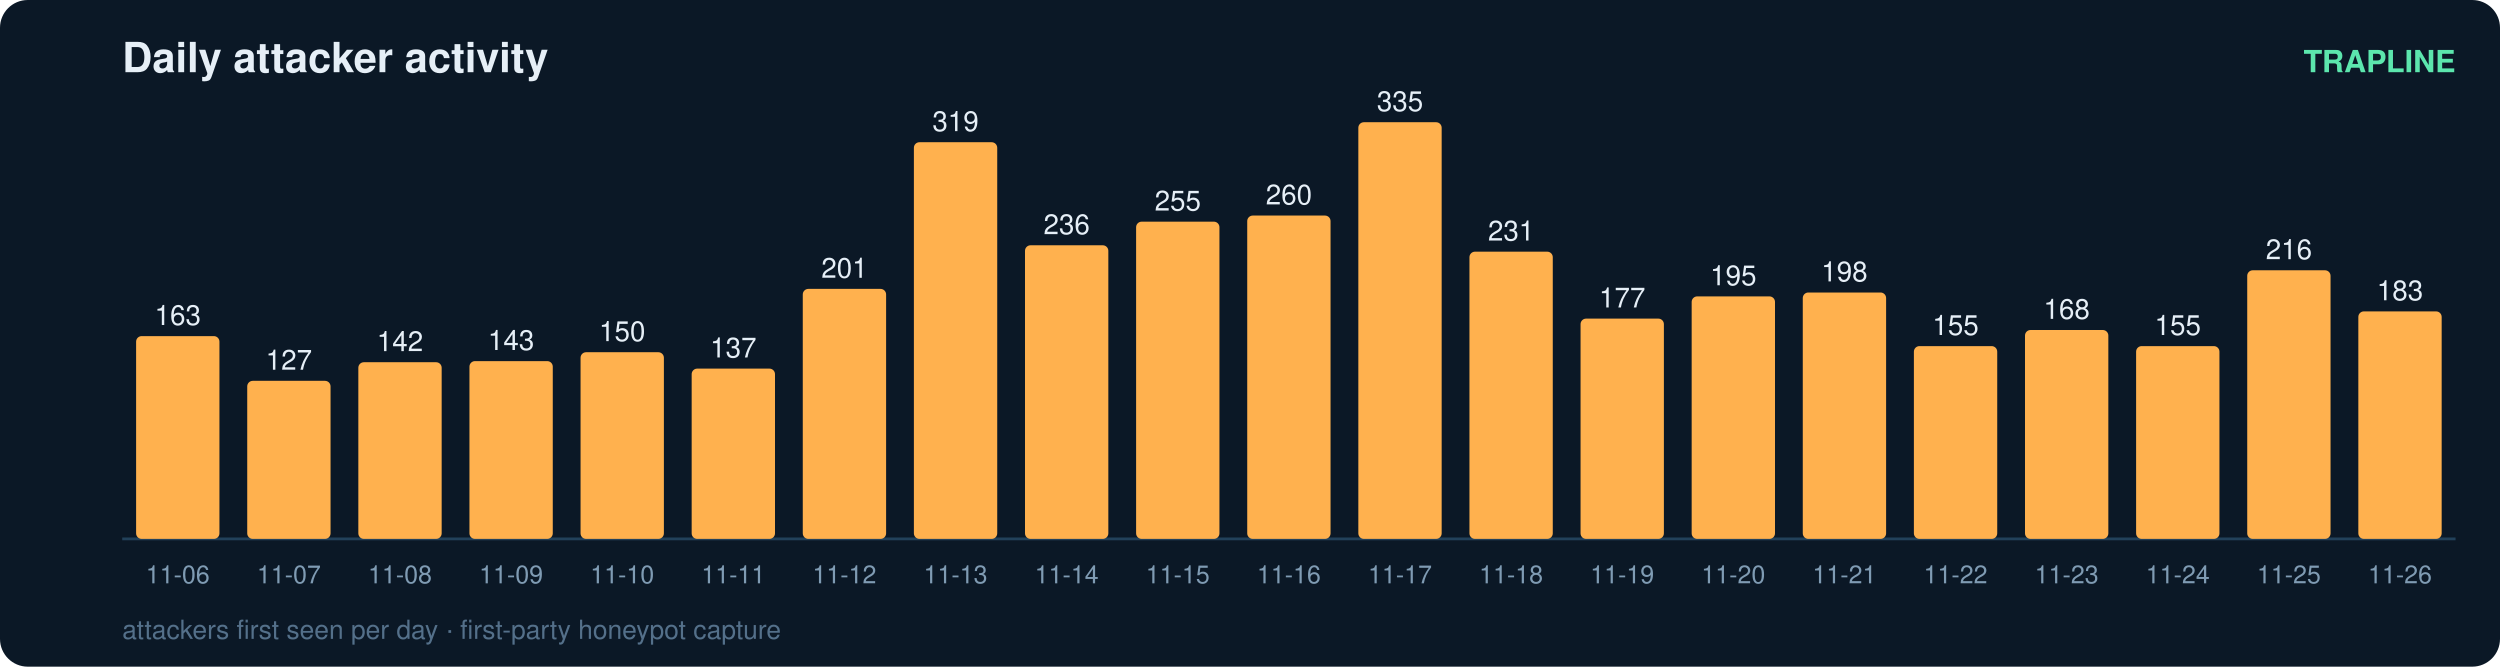
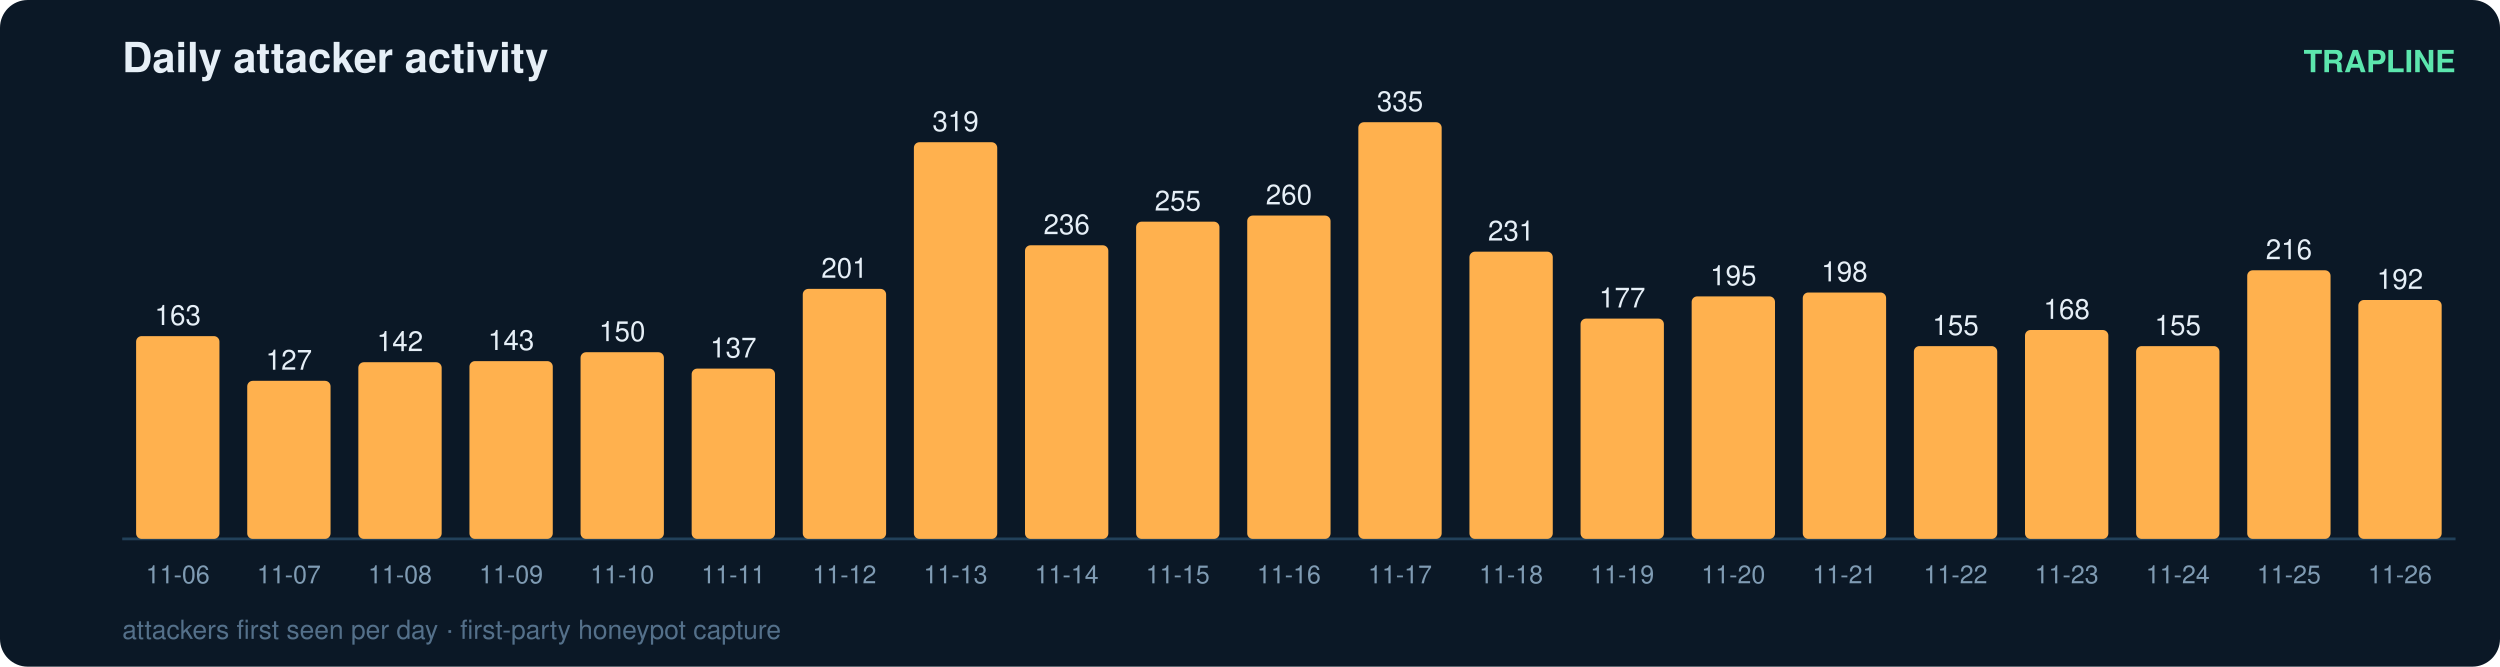
<svg xmlns="http://www.w3.org/2000/svg" width="900" height="240" viewBox="0 0 900 240" font-family="ui-sans-serif,Segoe UI,Helvetica,Arial">
  <rect width="900" height="240" rx="10" fill="#0b1826" />
  <text x="44" y="26" fill="#e6eff7" font-size="15" font-weight="700">Daily attacker activity</text>
  <text x="884" y="26" fill="#5ce6ad" font-size="11" text-anchor="end" font-weight="600">TRAPLINE</text>
  <line x1="44" y1="194" x2="884" y2="194" stroke="#22415a" stroke-width="1" />
  <rect x="49" y="121.0" width="30" height="73.0" rx="2" fill="#ffb14e" />
  <text x="64.0" y="117.0" fill="#e6eff7" font-size="10" text-anchor="middle" font-variant-numeric="tabular-nums">163</text>
  <text x="64.0" y="210.0" fill="#7f9bb3" font-size="9" text-anchor="middle">11-06</text>
  <rect x="89" y="137.1" width="30" height="56.9" rx="2" fill="#ffb14e" />
  <text x="104.0" y="133.1" fill="#e6eff7" font-size="10" text-anchor="middle" font-variant-numeric="tabular-nums">127</text>
  <text x="104.0" y="210.0" fill="#7f9bb3" font-size="9" text-anchor="middle">11-07</text>
  <rect x="129" y="130.4" width="30" height="63.6" rx="2" fill="#ffb14e" />
  <text x="144.0" y="126.4" fill="#e6eff7" font-size="10" text-anchor="middle" font-variant-numeric="tabular-nums">142</text>
  <text x="144.0" y="210.0" fill="#7f9bb3" font-size="9" text-anchor="middle">11-08</text>
  <rect x="169" y="130.0" width="30" height="64.0" rx="2" fill="#ffb14e" />
  <text x="184.0" y="126.0" fill="#e6eff7" font-size="10" text-anchor="middle" font-variant-numeric="tabular-nums">143</text>
  <text x="184.0" y="210.0" fill="#7f9bb3" font-size="9" text-anchor="middle">11-09</text>
  <rect x="209" y="126.8" width="30" height="67.2" rx="2" fill="#ffb14e" />
  <text x="224.0" y="122.8" fill="#e6eff7" font-size="10" text-anchor="middle" font-variant-numeric="tabular-nums">150</text>
  <text x="224.0" y="210.0" fill="#7f9bb3" font-size="9" text-anchor="middle">11-10</text>
  <rect x="249" y="132.7" width="30" height="61.3" rx="2" fill="#ffb14e" />
  <text x="264.0" y="128.7" fill="#e6eff7" font-size="10" text-anchor="middle" font-variant-numeric="tabular-nums">137</text>
  <text x="264.0" y="210.0" fill="#7f9bb3" font-size="9" text-anchor="middle">11-11</text>
  <rect x="289" y="104.0" width="30" height="90.0" rx="2" fill="#ffb14e" />
  <text x="304.0" y="100.0" fill="#e6eff7" font-size="10" text-anchor="middle" font-variant-numeric="tabular-nums">201</text>
  <text x="304.0" y="210.0" fill="#7f9bb3" font-size="9" text-anchor="middle">11-12</text>
  <rect x="329" y="51.2" width="30" height="142.8" rx="2" fill="#ffb14e" />
  <text x="344.0" y="47.2" fill="#e6eff7" font-size="10" text-anchor="middle" font-variant-numeric="tabular-nums">319</text>
  <text x="344.0" y="210.0" fill="#7f9bb3" font-size="9" text-anchor="middle">11-13</text>
  <rect x="369" y="88.3" width="30" height="105.7" rx="2" fill="#ffb14e" />
  <text x="384.0" y="84.3" fill="#e6eff7" font-size="10" text-anchor="middle" font-variant-numeric="tabular-nums">236</text>
  <text x="384.0" y="210.0" fill="#7f9bb3" font-size="9" text-anchor="middle">11-14</text>
  <rect x="409" y="79.8" width="30" height="114.2" rx="2" fill="#ffb14e" />
  <text x="424.0" y="75.8" fill="#e6eff7" font-size="10" text-anchor="middle" font-variant-numeric="tabular-nums">255</text>
  <text x="424.0" y="210.0" fill="#7f9bb3" font-size="9" text-anchor="middle">11-15</text>
  <rect x="449" y="77.6" width="30" height="116.4" rx="2" fill="#ffb14e" />
  <text x="464.0" y="73.6" fill="#e6eff7" font-size="10" text-anchor="middle" font-variant-numeric="tabular-nums">260</text>
  <text x="464.0" y="210.0" fill="#7f9bb3" font-size="9" text-anchor="middle">11-16</text>
  <rect x="489" y="44.0" width="30" height="150.0" rx="2" fill="#ffb14e" />
  <text x="504.0" y="40.0" fill="#e6eff7" font-size="10" text-anchor="middle" font-variant-numeric="tabular-nums">335</text>
  <text x="504.0" y="210.0" fill="#7f9bb3" font-size="9" text-anchor="middle">11-17</text>
  <rect x="529" y="90.6" width="30" height="103.4" rx="2" fill="#ffb14e" />
  <text x="544.0" y="86.6" fill="#e6eff7" font-size="10" text-anchor="middle" font-variant-numeric="tabular-nums">231</text>
  <text x="544.0" y="210.0" fill="#7f9bb3" font-size="9" text-anchor="middle">11-18</text>
  <rect x="569" y="114.7" width="30" height="79.3" rx="2" fill="#ffb14e" />
  <text x="584.0" y="110.7" fill="#e6eff7" font-size="10" text-anchor="middle" font-variant-numeric="tabular-nums">177</text>
  <text x="584.0" y="210.0" fill="#7f9bb3" font-size="9" text-anchor="middle">11-19</text>
  <rect x="609" y="106.7" width="30" height="87.3" rx="2" fill="#ffb14e" />
  <text x="624.0" y="102.7" fill="#e6eff7" font-size="10" text-anchor="middle" font-variant-numeric="tabular-nums">195</text>
  <text x="624.0" y="210.0" fill="#7f9bb3" font-size="9" text-anchor="middle">11-20</text>
  <rect x="649" y="105.3" width="30" height="88.7" rx="2" fill="#ffb14e" />
  <text x="664.0" y="101.3" fill="#e6eff7" font-size="10" text-anchor="middle" font-variant-numeric="tabular-nums">198</text>
  <text x="664.0" y="210.0" fill="#7f9bb3" font-size="9" text-anchor="middle">11-21</text>
  <rect x="689" y="124.6" width="30" height="69.4" rx="2" fill="#ffb14e" />
  <text x="704.0" y="120.6" fill="#e6eff7" font-size="10" text-anchor="middle" font-variant-numeric="tabular-nums">155</text>
  <text x="704.0" y="210.0" fill="#7f9bb3" font-size="9" text-anchor="middle">11-22</text>
  <rect x="729" y="118.8" width="30" height="75.2" rx="2" fill="#ffb14e" />
  <text x="744.0" y="114.8" fill="#e6eff7" font-size="10" text-anchor="middle" font-variant-numeric="tabular-nums">168</text>
  <text x="744.0" y="210.0" fill="#7f9bb3" font-size="9" text-anchor="middle">11-23</text>
  <rect x="769" y="124.6" width="30" height="69.4" rx="2" fill="#ffb14e" />
  <text x="784.0" y="120.6" fill="#e6eff7" font-size="10" text-anchor="middle" font-variant-numeric="tabular-nums">155</text>
  <text x="784.0" y="210.0" fill="#7f9bb3" font-size="9" text-anchor="middle">11-24</text>
  <rect x="809" y="97.3" width="30" height="96.7" rx="2" fill="#ffb14e" />
  <text x="824.0" y="93.3" fill="#e6eff7" font-size="10" text-anchor="middle" font-variant-numeric="tabular-nums">216</text>
  <text x="824.0" y="210.0" fill="#7f9bb3" font-size="9" text-anchor="middle">11-25</text>
-   <rect x="849" y="112.1" width="30" height="81.9" rx="2" fill="#ffb14e" />
-   <text x="864.0" y="108.1" fill="#e6eff7" font-size="10" text-anchor="middle" font-variant-numeric="tabular-nums">183</text>
+   <rect x="849" y="108.0" width="30" height="86.0" rx="2" fill="#ffb14e" />
+   <text x="864.0" y="104.0" fill="#e6eff7" font-size="10" text-anchor="middle" font-variant-numeric="tabular-nums">192</text>
  <text x="864.0" y="210.0" fill="#7f9bb3" font-size="9" text-anchor="middle">11-26</text>
  <text x="44" y="230" fill="#54708a" font-size="9.5">attackers first seen per day · first-party honeypot capture</text>
</svg>
